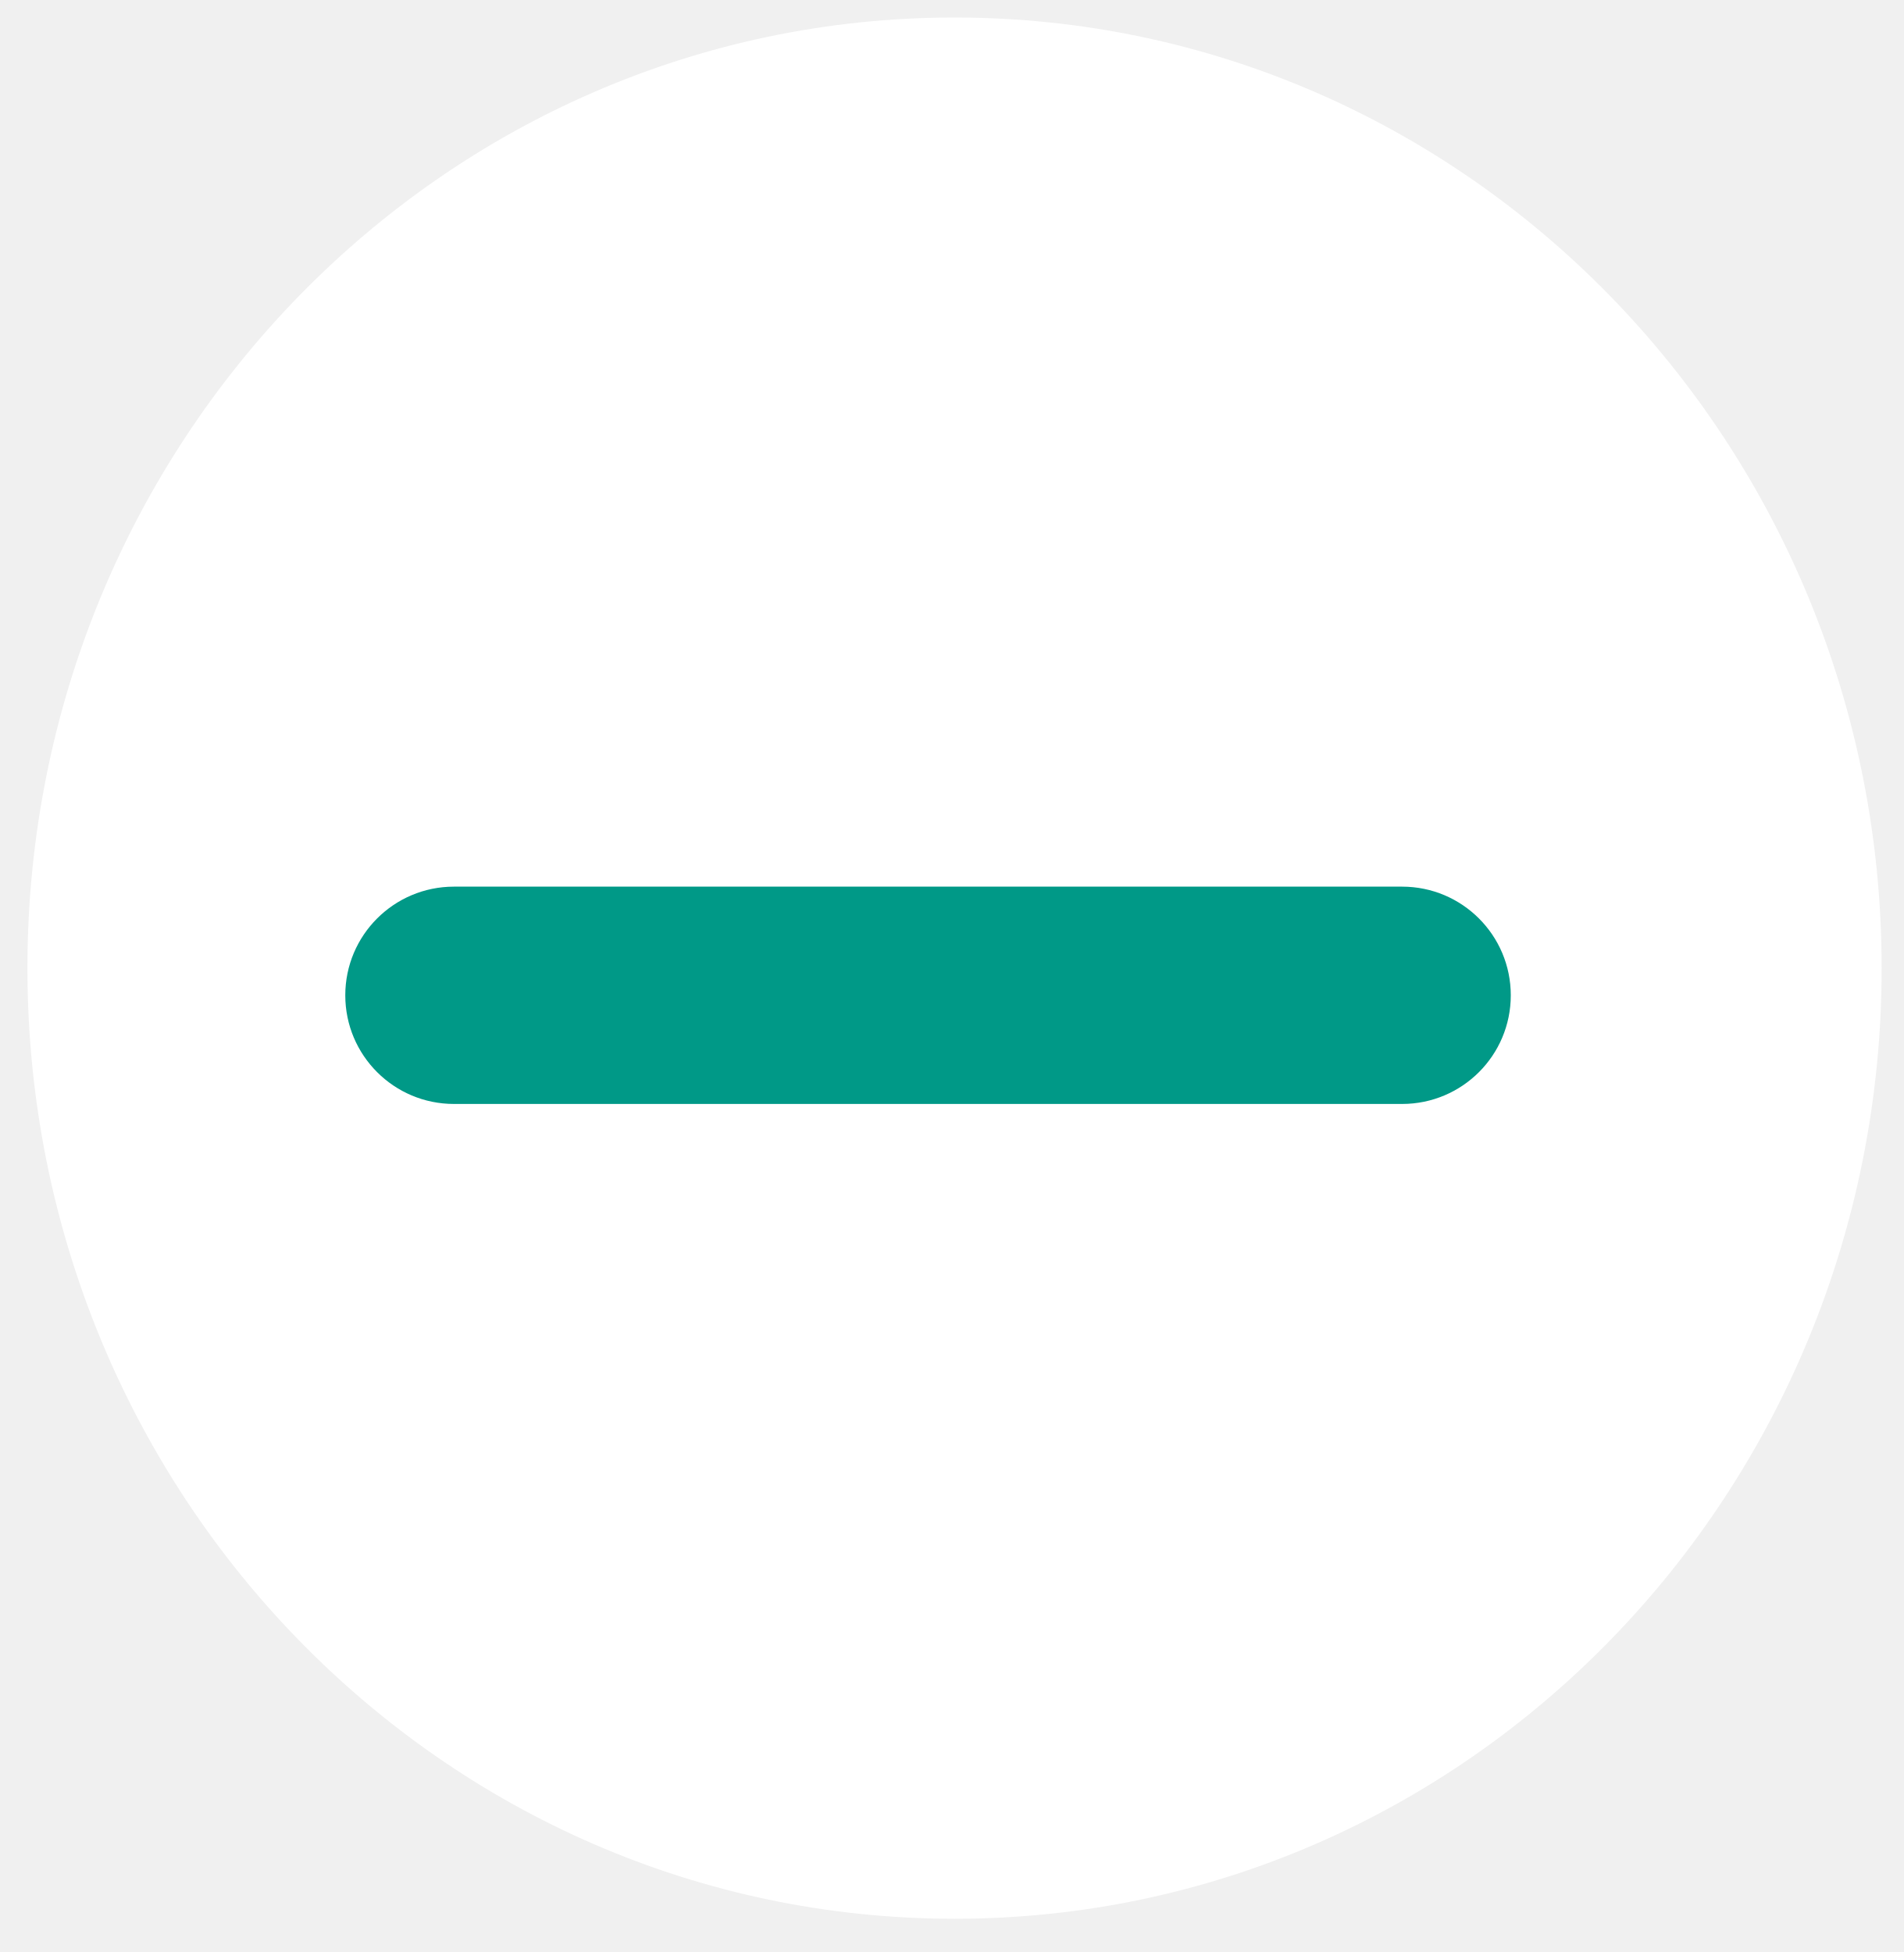
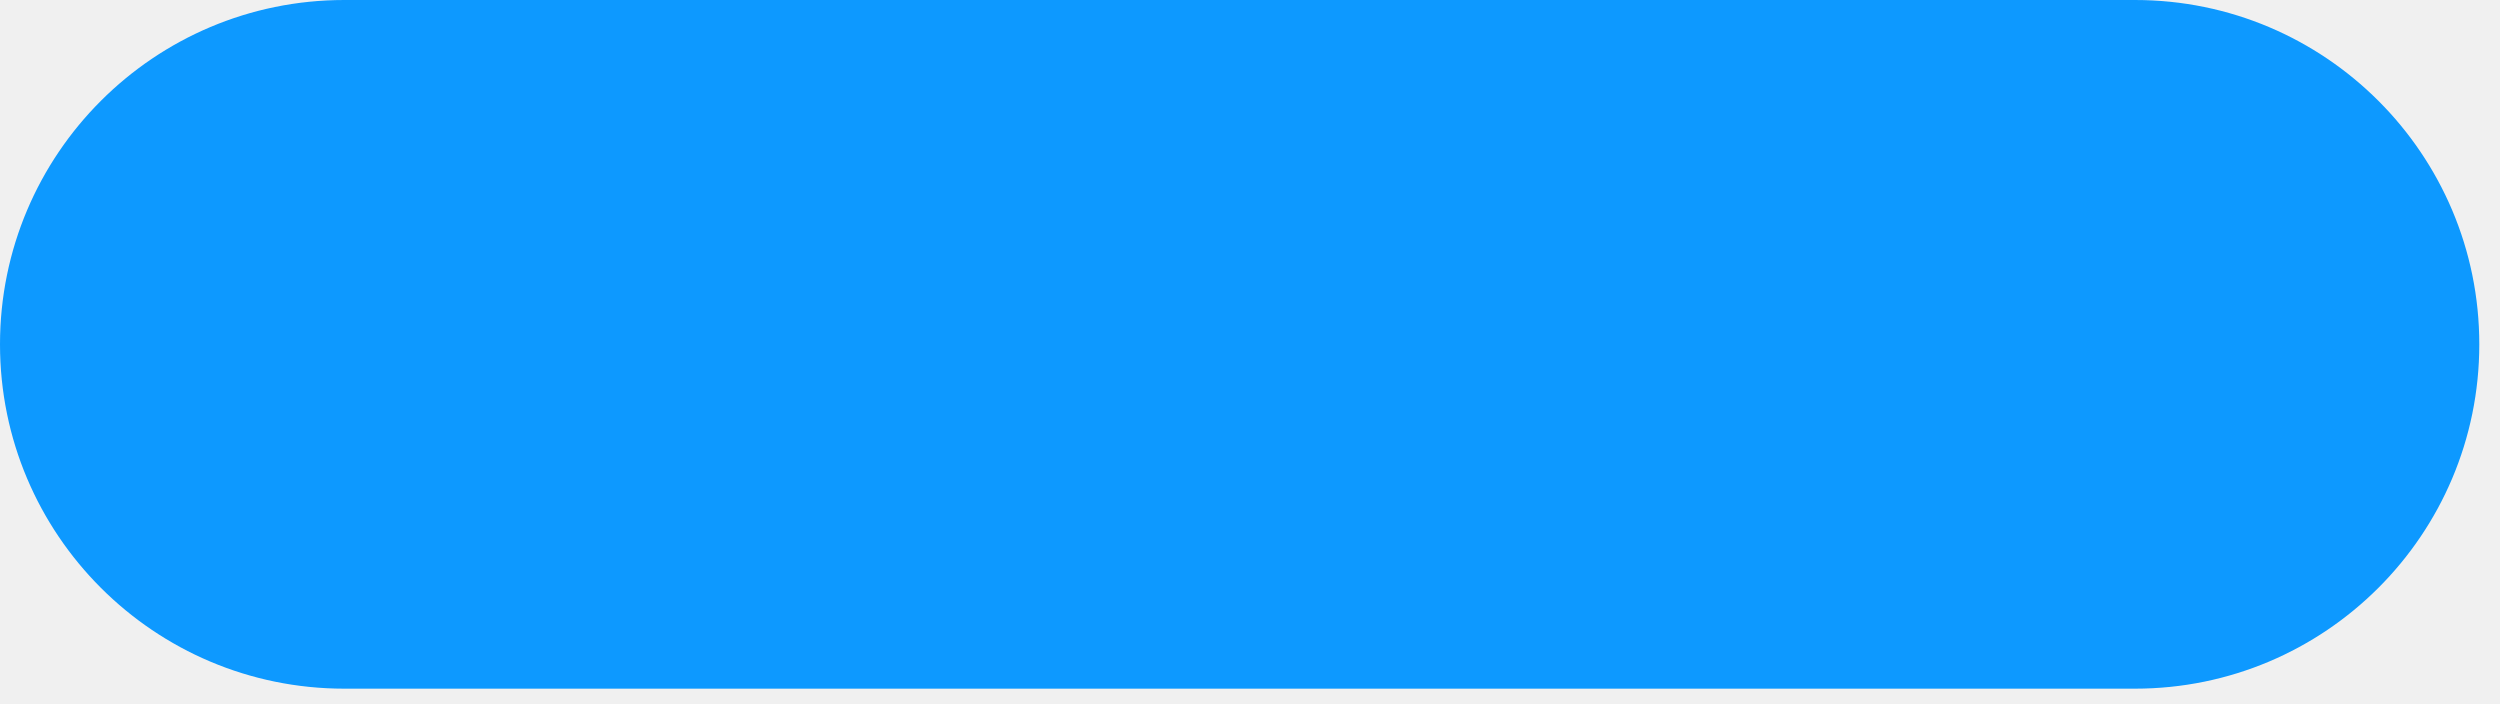
- <svg xmlns="http://www.w3.org/2000/svg" width="39" height="40" viewBox="0 0 39 40" fill="none">
-   <ellipse cx="19.556" cy="19.839" rx="18.994" ry="19.48" fill="white" />
-   <rect x="7.074" y="18.169" width="23.878" height="4.453" rx="2.226" fill="#009987" />
+ <svg xmlns="http://www.w3.org/2000/svg" width="32" height="9" viewBox="0 0 32 9" fill="none">
+   <rect width="31.735" height="8.815" rx="4.408" fill="#0D99FF" />
</svg>
